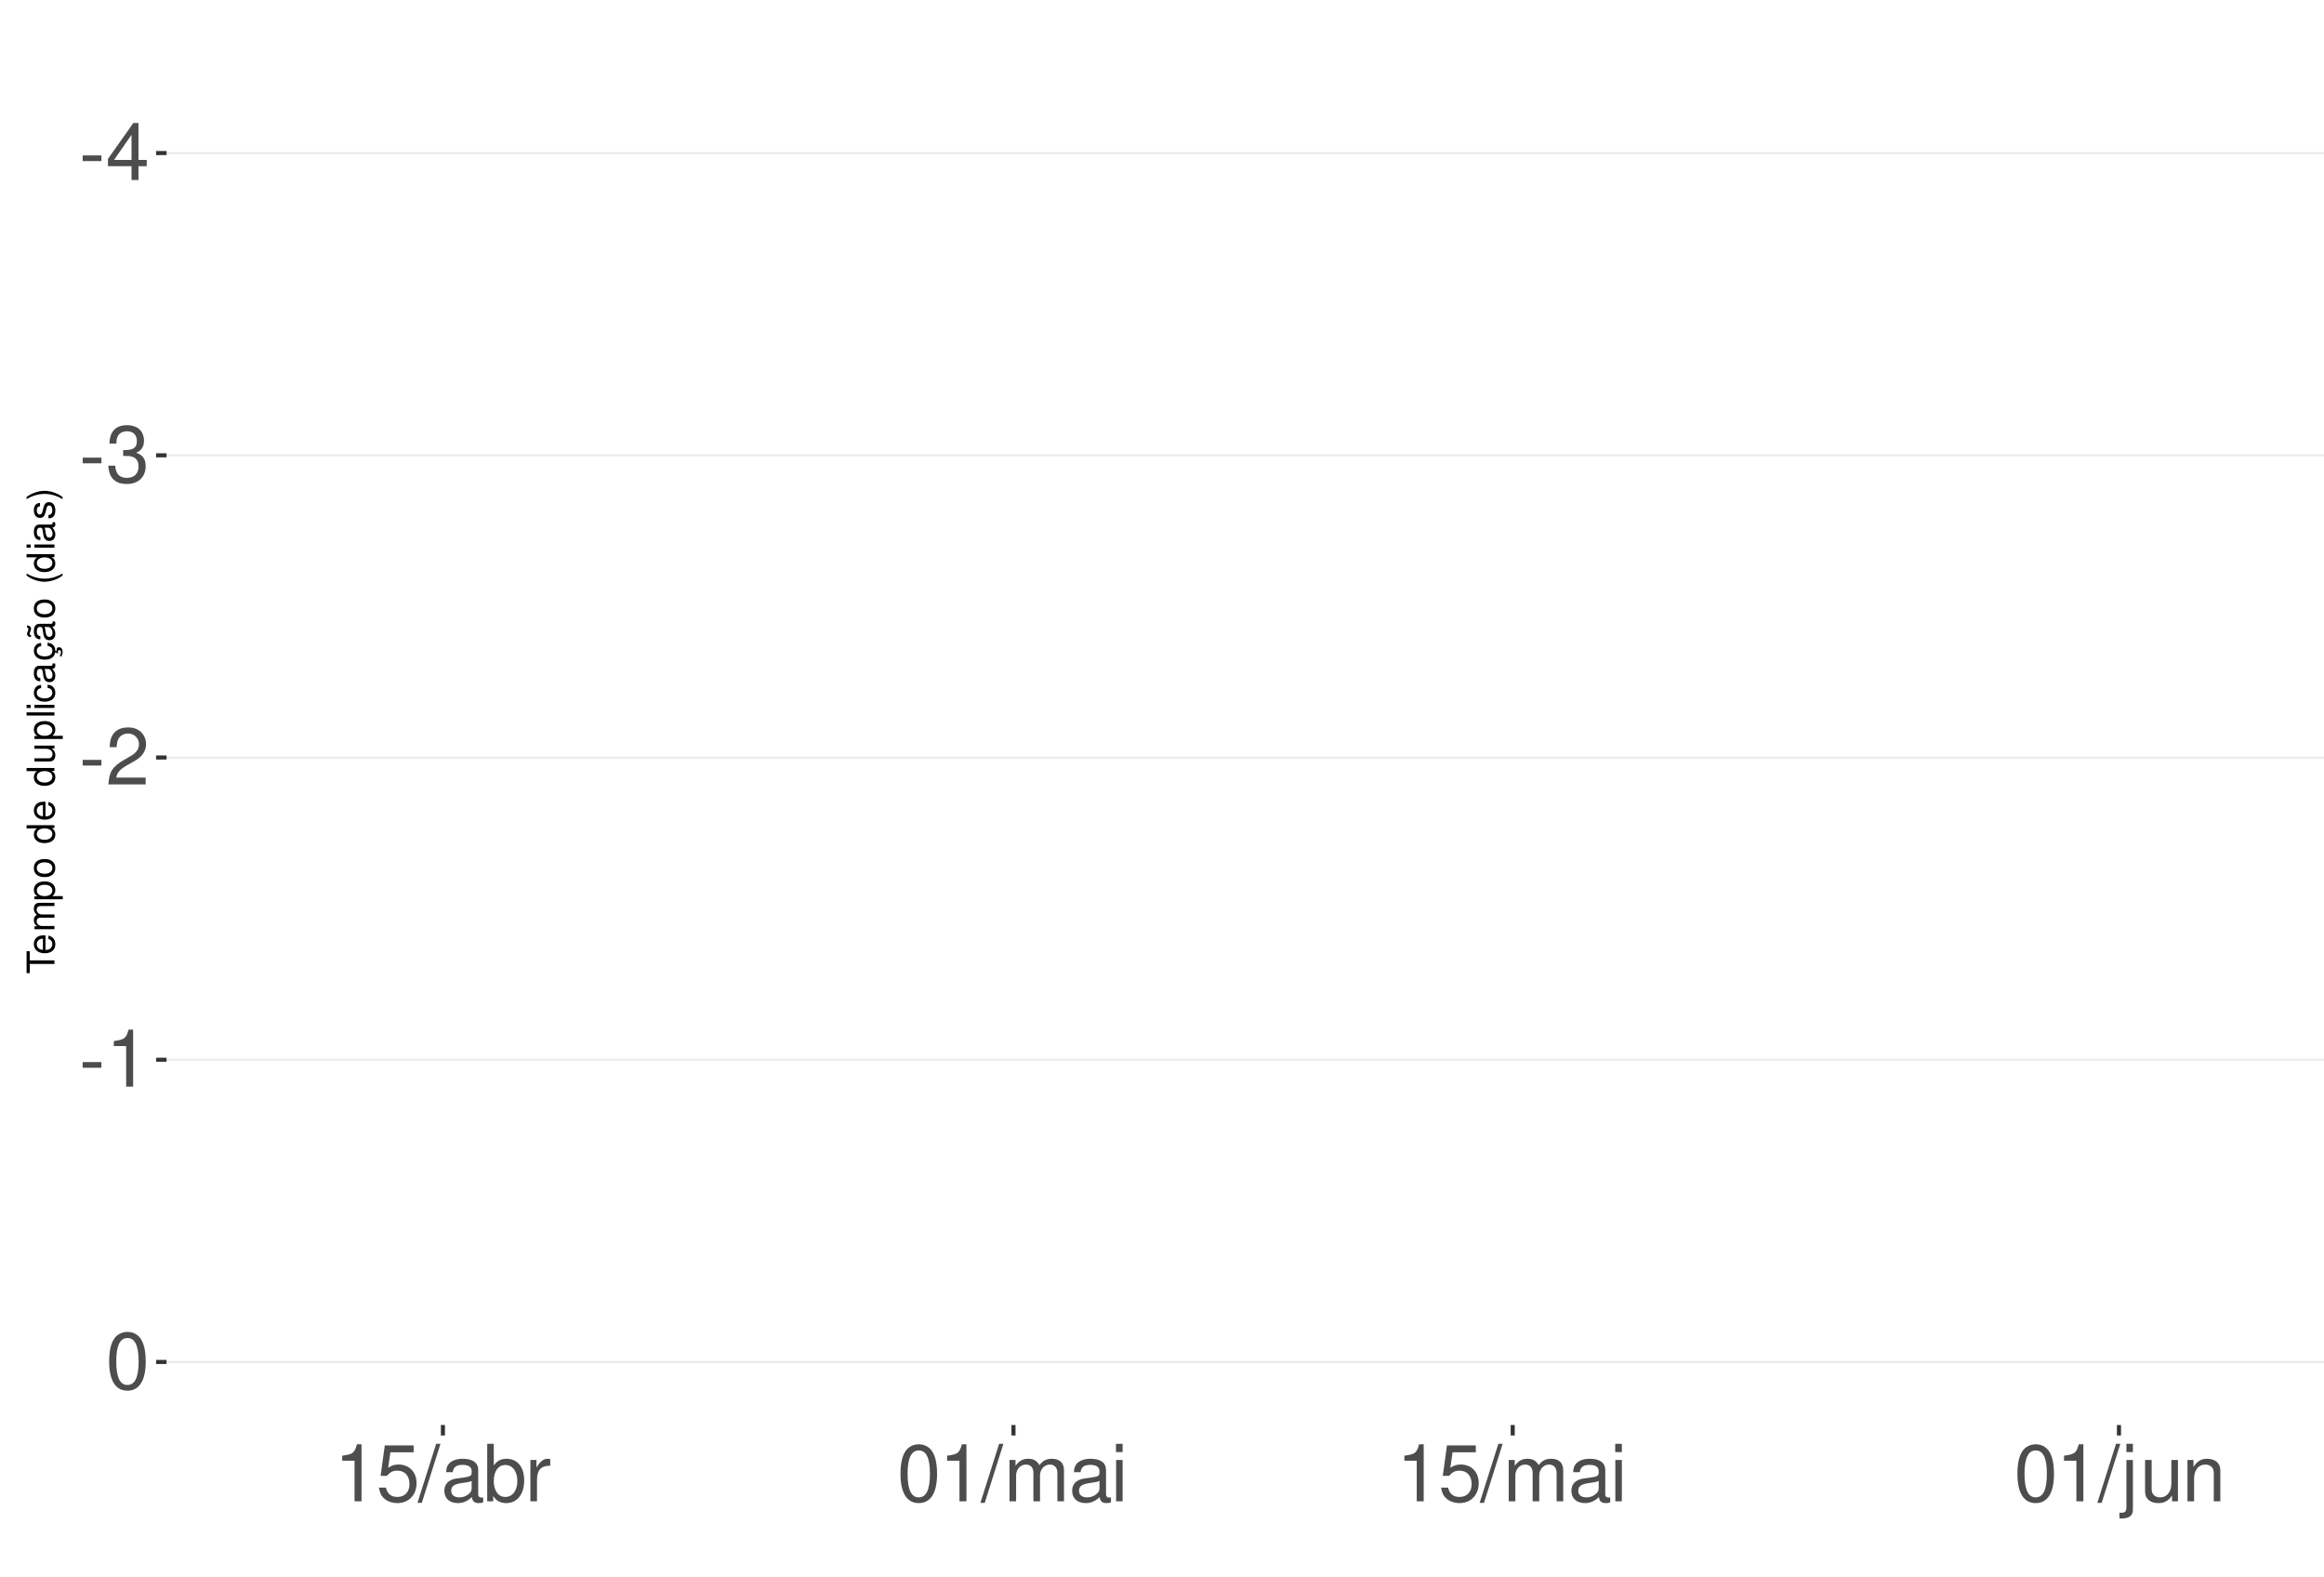
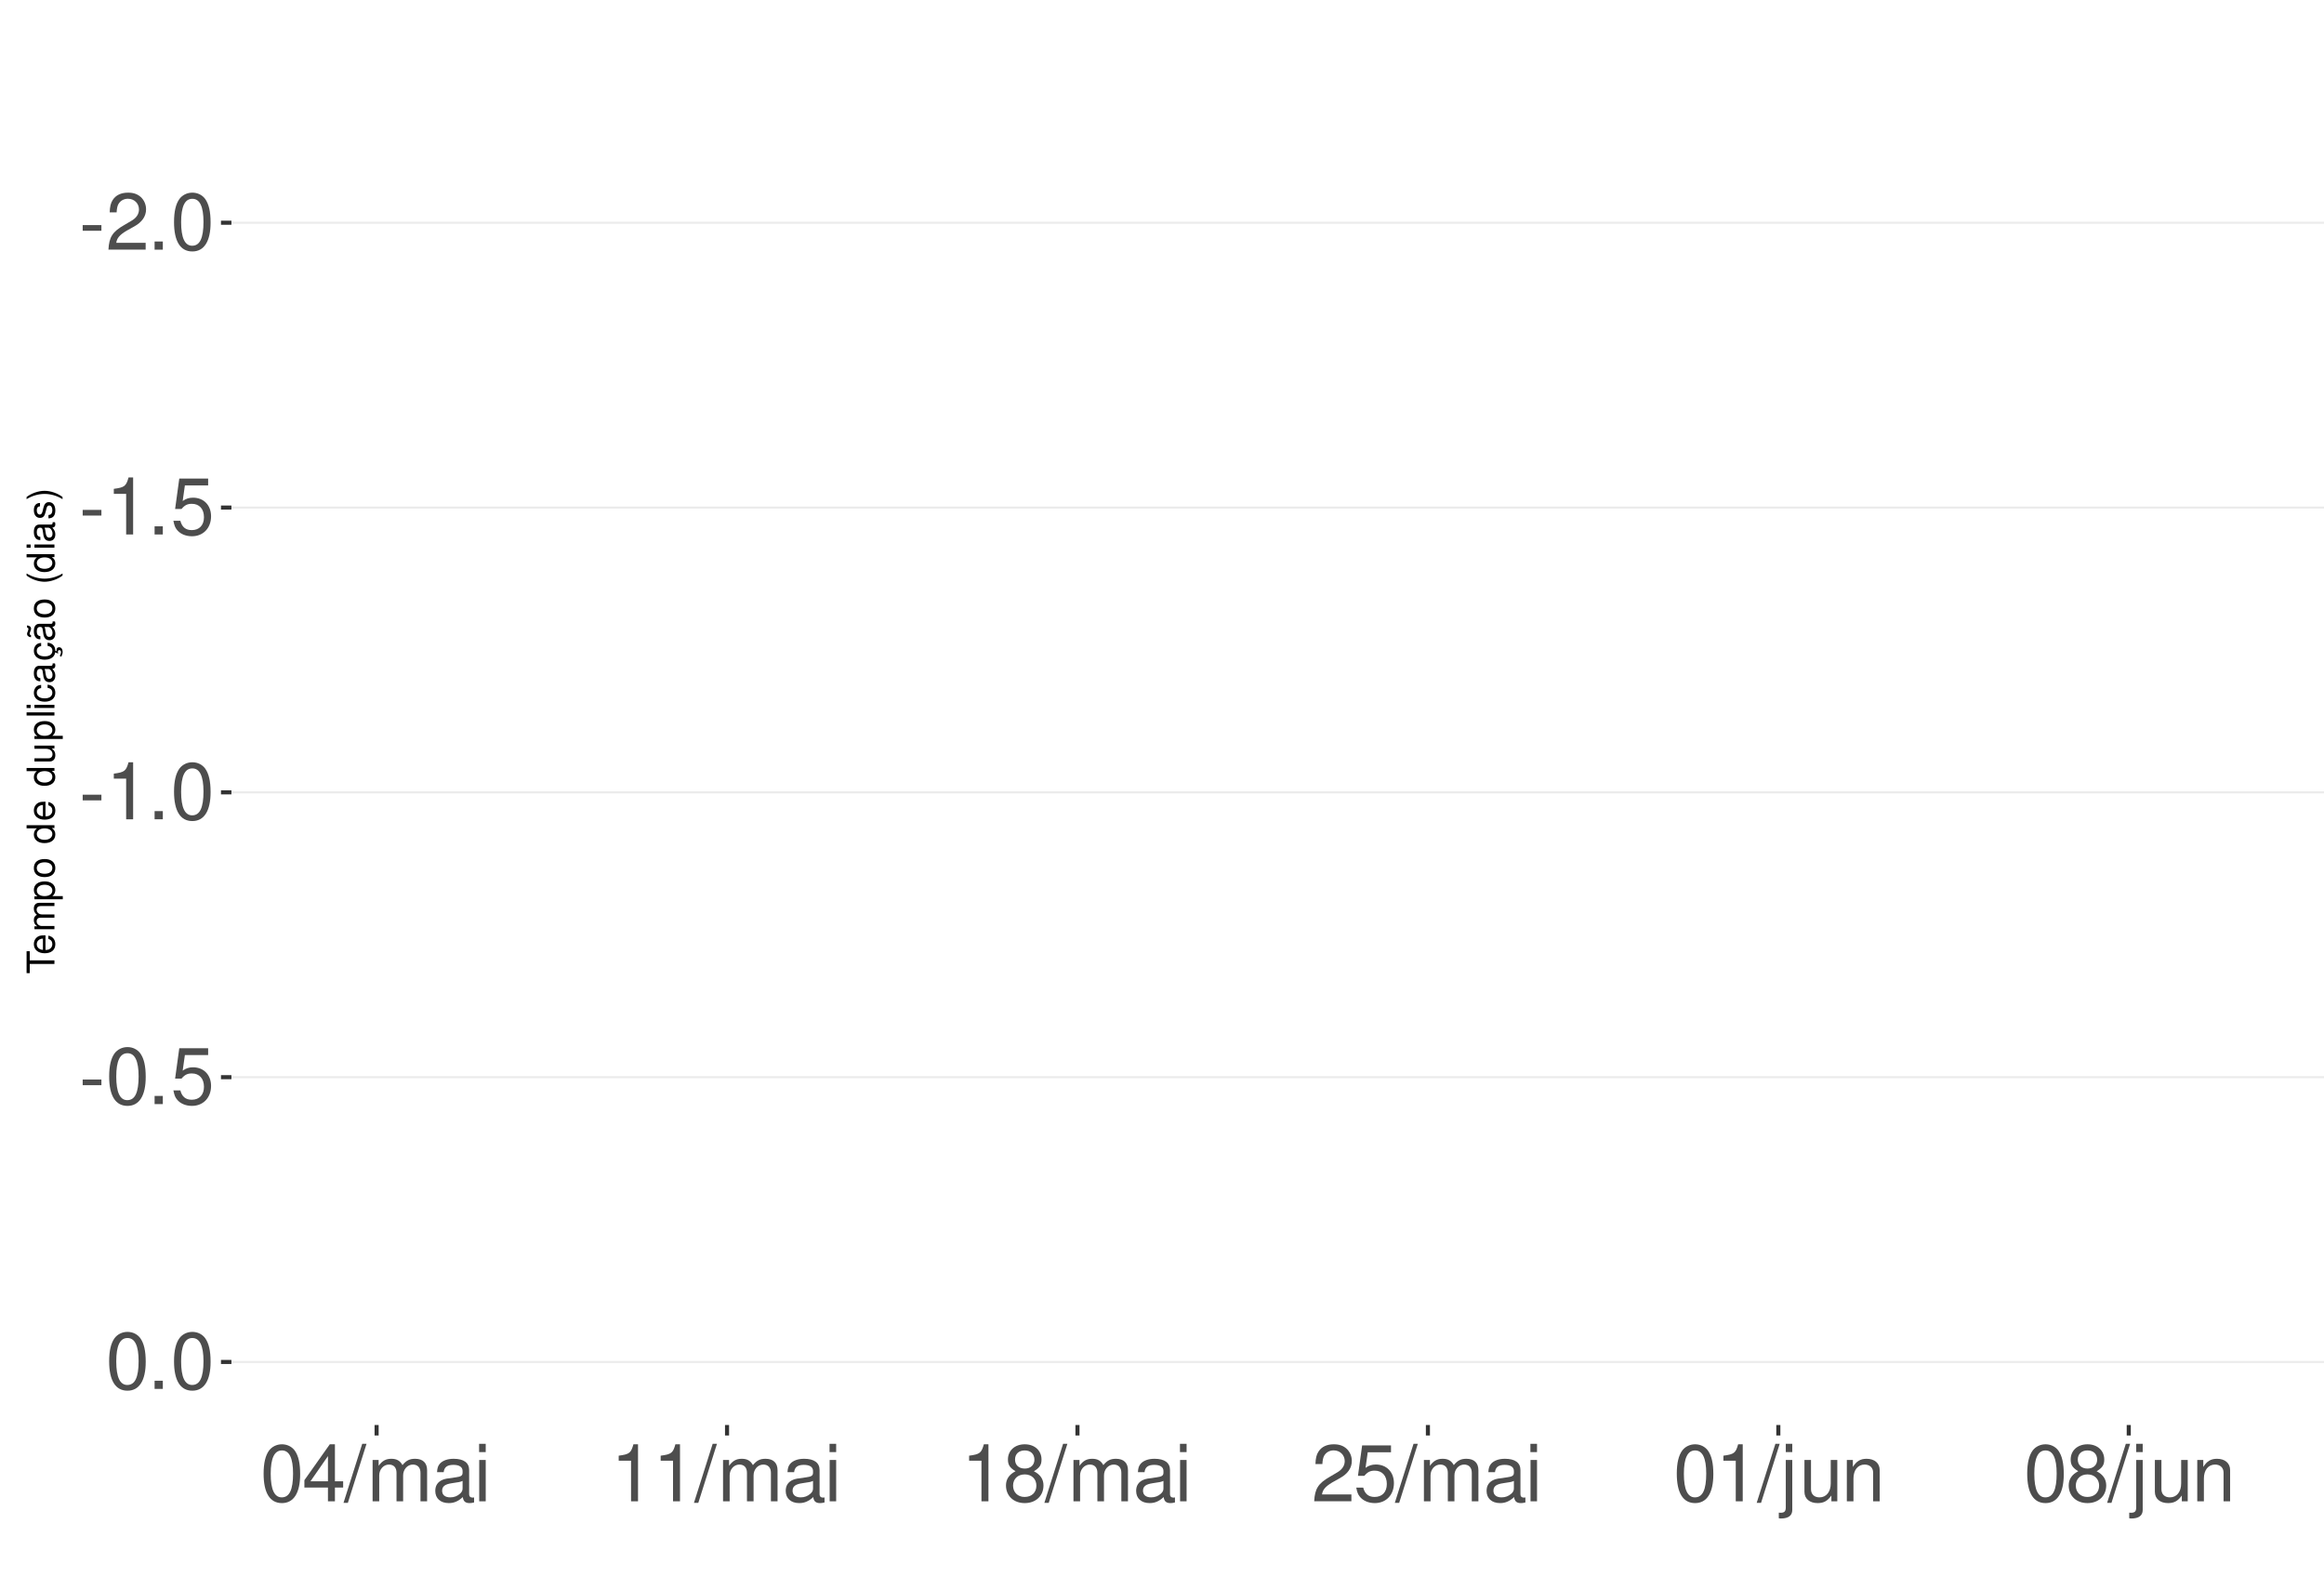
<svg xmlns="http://www.w3.org/2000/svg" xmlns:xlink="http://www.w3.org/1999/xlink" width="609pt" height="413pt" viewBox="0 0 609 413" version="1.1">
  <defs>
    <g>
      <symbol overflow="visible" id="glyph0-0">
        <path style="stroke:none;" d="" />
      </symbol>
      <symbol overflow="visible" id="glyph0-1">
        <path style="stroke:none;" d="M 5.859 -6.438 L 0.953 -6.438 L 0.953 -4.953 L 5.859 -4.953 Z M 5.859 -6.438 " />
      </symbol>
      <symbol overflow="visible" id="glyph0-2">
-         <path style="stroke:none;" d="M 6.75 -3.609 L 6.75 0 L 8.578 0 L 8.578 -3.609 L 10.734 -3.609 L 10.734 -5.25 L 8.578 -5.25 L 8.578 -14.938 L 7.234 -14.938 L 0.578 -5.531 L 0.578 -3.609 Z M 6.75 -5.25 L 2.172 -5.25 L 6.75 -11.844 Z M 6.75 -5.25 " />
+         <path style="stroke:none;" d="M 10.453 -1.797 L 2.75 -1.797 C 2.938 -3.031 3.594 -3.828 5.391 -4.922 L 7.453 -6.078 C 9.5 -7.203 10.562 -8.734 10.562 -10.578 C 10.562 -11.812 10.062 -12.969 9.188 -13.781 C 8.328 -14.562 7.25 -14.938 5.859 -14.938 C 4 -14.938 2.625 -14.281 1.812 -13 C 1.297 -12.203 1.078 -11.281 1.031 -9.766 L 2.844 -9.766 C 2.906 -10.781 3.031 -11.375 3.281 -11.875 C 3.766 -12.781 4.703 -13.344 5.797 -13.344 C 7.453 -13.344 8.703 -12.141 8.703 -10.531 C 8.703 -9.344 8.016 -8.297 6.719 -7.562 L 4.812 -6.438 C 1.75 -4.688 0.875 -3.281 0.703 -0.016 L 10.453 -0.016 Z M 10.453 -1.797 " />
      </symbol>
      <symbol overflow="visible" id="glyph0-3">
-         <path style="stroke:none;" d="M 4.562 -6.875 L 5.562 -6.875 C 7.547 -6.875 8.594 -5.953 8.594 -4.156 C 8.594 -2.266 7.453 -1.141 5.578 -1.141 C 3.578 -1.141 2.609 -2.141 2.484 -4.344 L 0.656 -4.344 C 0.75 -3.141 0.953 -2.359 1.297 -1.688 C 2.062 -0.25 3.484 0.469 5.5 0.469 C 8.516 0.469 10.453 -1.344 10.453 -4.172 C 10.453 -6.078 9.734 -7.109 7.969 -7.719 C 9.344 -8.281 10.016 -9.312 10.016 -10.828 C 10.016 -13.391 8.344 -14.938 5.562 -14.938 C 2.609 -14.938 1.031 -13.281 0.969 -10.125 L 2.781 -10.125 C 2.812 -11.031 2.891 -11.547 3.125 -12 C 3.531 -12.844 4.438 -13.344 5.578 -13.344 C 7.188 -13.344 8.156 -12.375 8.156 -10.766 C 8.156 -9.703 7.781 -9.062 6.984 -8.719 C 6.484 -8.516 5.828 -8.422 4.562 -8.406 Z M 4.562 -6.875 " />
+         <path style="stroke:none;" d="M 3.953 -2.141 L 1.797 -2.141 L 1.797 0 L 3.953 0 Z M 3.953 -2.141 " />
      </symbol>
      <symbol overflow="visible" id="glyph0-4">
-         <path style="stroke:none;" d="M 10.453 -1.797 L 2.75 -1.797 C 2.938 -3.031 3.594 -3.828 5.391 -4.922 L 7.453 -6.078 C 9.5 -7.203 10.562 -8.734 10.562 -10.578 C 10.562 -11.812 10.062 -12.969 9.188 -13.781 C 8.328 -14.562 7.25 -14.938 5.859 -14.938 C 4 -14.938 2.625 -14.281 1.812 -13 C 1.297 -12.203 1.078 -11.281 1.031 -9.766 L 2.844 -9.766 C 2.906 -10.781 3.031 -11.375 3.281 -11.875 C 3.766 -12.781 4.703 -13.344 5.797 -13.344 C 7.453 -13.344 8.703 -12.141 8.703 -10.531 C 8.703 -9.344 8.016 -8.297 6.719 -7.562 L 4.812 -6.438 C 1.75 -4.688 0.875 -3.281 0.703 -0.016 L 10.453 -0.016 Z M 10.453 -1.797 " />
+         <path style="stroke:none;" d="M 5.688 -14.938 C 4.312 -14.938 3.078 -14.312 2.312 -13.297 C 1.359 -11.984 0.891 -10 0.891 -7.234 C 0.891 -2.188 2.547 0.469 5.688 0.469 C 8.781 0.469 10.469 -2.188 10.469 -7.109 C 10.469 -10 10.016 -11.938 9.047 -13.297 C 8.281 -14.328 7.062 -14.938 5.688 -14.938 Z M 5.688 -13.328 C 7.641 -13.328 8.609 -11.312 8.609 -7.266 C 8.609 -3.016 7.656 -1.031 5.641 -1.031 C 3.719 -1.031 2.75 -3.094 2.75 -7.203 C 2.75 -11.312 3.719 -13.328 5.688 -13.328 Z M 5.688 -13.328 " />
      </symbol>
      <symbol overflow="visible" id="glyph0-5">
        <path style="stroke:none;" d="M 5.344 -10.641 L 5.344 0 L 7.172 0 L 7.172 -14.938 L 5.969 -14.938 C 5.328 -12.641 4.922 -12.328 2.109 -11.953 L 2.109 -10.641 Z M 5.344 -10.641 " />
      </symbol>
      <symbol overflow="visible" id="glyph0-6">
-         <path style="stroke:none;" d="M 5.688 -14.938 C 4.312 -14.938 3.078 -14.312 2.312 -13.297 C 1.359 -11.984 0.891 -10 0.891 -7.234 C 0.891 -2.188 2.547 0.469 5.688 0.469 C 8.781 0.469 10.469 -2.188 10.469 -7.109 C 10.469 -10 10.016 -11.938 9.047 -13.297 C 8.281 -14.328 7.062 -14.938 5.688 -14.938 Z M 5.688 -13.328 C 7.641 -13.328 8.609 -11.312 8.609 -7.266 C 8.609 -3.016 7.656 -1.031 5.641 -1.031 C 3.719 -1.031 2.75 -3.094 2.75 -7.203 C 2.75 -11.312 3.719 -13.328 5.688 -13.328 Z M 5.688 -13.328 " />
+         <path style="stroke:none;" d="M 9.828 -14.641 L 2.266 -14.641 L 1.172 -6.672 L 2.844 -6.672 C 3.703 -7.688 4.406 -8.031 5.562 -8.031 C 7.516 -8.031 8.734 -6.688 8.734 -4.531 C 8.734 -2.422 7.516 -1.141 5.531 -1.141 C 3.953 -1.141 2.969 -1.938 2.547 -3.594 L 0.719 -3.594 C 0.969 -2.391 1.172 -1.812 1.609 -1.281 C 2.438 -0.172 3.922 0.469 5.578 0.469 C 8.531 0.469 10.594 -1.672 10.594 -4.766 C 10.594 -7.656 8.672 -9.641 5.859 -9.641 C 4.828 -9.641 4 -9.375 3.156 -8.766 L 3.734 -12.844 L 9.828 -12.844 Z M 9.828 -14.641 " />
      </symbol>
      <symbol overflow="visible" id="glyph0-7">
-         <path style="stroke:none;" d="M 9.828 -14.641 L 2.266 -14.641 L 1.172 -6.672 L 2.844 -6.672 C 3.703 -7.688 4.406 -8.031 5.562 -8.031 C 7.516 -8.031 8.734 -6.688 8.734 -4.531 C 8.734 -2.422 7.516 -1.141 5.531 -1.141 C 3.953 -1.141 2.969 -1.938 2.547 -3.594 L 0.719 -3.594 C 0.969 -2.391 1.172 -1.812 1.609 -1.281 C 2.438 -0.172 3.922 0.469 5.578 0.469 C 8.531 0.469 10.594 -1.672 10.594 -4.766 C 10.594 -7.656 8.672 -9.641 5.859 -9.641 C 4.828 -9.641 4 -9.375 3.156 -8.766 L 3.734 -12.844 L 9.828 -12.844 Z M 9.828 -14.641 " />
+         <path style="stroke:none;" d="M 6.75 -3.609 L 6.75 0 L 8.578 0 L 8.578 -3.609 L 10.734 -3.609 L 10.734 -5.25 L 8.578 -5.25 L 8.578 -14.938 L 7.234 -14.938 L 0.578 -5.531 L 0.578 -3.609 Z M 6.75 -5.25 L 2.172 -5.25 L 6.75 -11.844 Z M 6.75 -5.25 " />
      </symbol>
      <symbol overflow="visible" id="glyph0-8">
        <path style="stroke:none;" d="M 4.734 -15.062 L -0.172 0.406 L 0.969 0.406 L 5.859 -15.062 Z M 4.734 -15.062 " />
      </symbol>
      <symbol overflow="visible" id="glyph0-9">
+         <path style="stroke:none;" d="M 1.453 -10.828 L 1.453 0 L 3.188 0 L 3.188 -6.797 C 3.188 -8.359 4.312 -9.625 5.719 -9.625 C 7 -9.625 7.719 -8.844 7.719 -7.453 L 7.719 0 L 9.453 0 L 9.453 -6.797 C 9.453 -8.359 10.594 -9.625 12 -9.625 C 13.266 -9.625 14 -8.812 14 -7.453 L 14 0 L 15.734 0 L 15.734 -8.125 C 15.734 -10.062 14.625 -11.141 12.594 -11.141 C 11.156 -11.141 10.281 -10.703 9.281 -9.484 C 8.641 -10.641 7.766 -11.141 6.359 -11.141 C 4.922 -11.141 3.953 -10.594 3.031 -9.297 L 3.031 -10.828 Z M 1.453 -10.828 " />
+       </symbol>
+       <symbol overflow="visible" id="glyph0-10">
        <path style="stroke:none;" d="M 11.047 -1.016 C 10.859 -0.969 10.781 -0.969 10.672 -0.969 C 10.078 -0.969 9.75 -1.281 9.75 -1.812 L 9.75 -8.188 C 9.75 -10.094 8.344 -11.141 5.688 -11.141 C 4.094 -11.141 2.828 -10.672 2.094 -9.875 C 1.594 -9.312 1.391 -8.703 1.344 -7.625 L 3.078 -7.625 C 3.219 -8.938 4 -9.547 5.625 -9.547 C 7.188 -9.547 8.031 -8.969 8.031 -7.938 L 8.031 -7.484 C 8.016 -6.734 7.641 -6.469 6.234 -6.281 C 3.797 -5.969 3.422 -5.891 2.766 -5.625 C 1.516 -5.078 0.875 -4.125 0.875 -2.734 C 0.875 -0.766 2.234 0.469 4.422 0.469 C 5.781 0.469 6.875 0 8.094 -1.109 C 8.219 0 8.766 0.469 9.875 0.469 C 10.25 0.469 10.469 0.438 11.047 0.297 Z M 8.031 -3.406 C 8.031 -2.828 7.875 -2.484 7.359 -2 C 6.656 -1.359 5.797 -1.031 4.797 -1.031 C 3.453 -1.031 2.672 -1.672 2.672 -2.766 C 2.672 -3.906 3.406 -4.484 5.266 -4.75 C 7.109 -5 7.453 -5.078 8.031 -5.344 Z M 8.031 -3.406 " />
      </symbol>
-       <symbol overflow="visible" id="glyph0-10">
-         <path style="stroke:none;" d="M 1.109 -15.062 L 1.109 0 L 2.672 0 L 2.672 -1.391 C 3.484 -0.125 4.578 0.469 6.094 0.469 C 8.938 0.469 10.797 -1.859 10.797 -5.453 C 10.797 -8.969 9.047 -11.141 6.172 -11.141 C 4.688 -11.141 3.641 -10.578 2.828 -9.359 L 2.828 -15.062 Z M 5.844 -9.516 C 7.766 -9.516 9 -7.844 9 -5.266 C 9 -2.812 7.719 -1.141 5.844 -1.141 C 4 -1.141 2.828 -2.781 2.828 -5.328 C 2.828 -7.875 4 -9.516 5.844 -9.516 Z M 5.844 -9.516 " />
-       </symbol>
      <symbol overflow="visible" id="glyph0-11">
-         <path style="stroke:none;" d="M 1.422 -10.828 L 1.422 0 L 3.156 0 L 3.156 -5.625 C 3.188 -8.219 4.25 -9.375 6.625 -9.312 L 6.625 -11.078 C 6.344 -11.109 6.172 -11.141 5.969 -11.141 C 4.859 -11.141 4 -10.469 3.016 -8.859 L 3.016 -10.828 Z M 1.422 -10.828 " />
+         <path style="stroke:none;" d="M 3.094 -10.828 L 1.391 -10.828 L 1.391 0 L 3.094 0 Z M 3.094 -15.062 L 1.359 -15.062 L 1.359 -12.891 L 3.094 -12.891 Z M 3.094 -15.062 " />
      </symbol>
      <symbol overflow="visible" id="glyph0-12">
-         <path style="stroke:none;" d="M 1.453 -10.828 L 1.453 0 L 3.188 0 L 3.188 -6.797 C 3.188 -8.359 4.312 -9.625 5.719 -9.625 C 7 -9.625 7.719 -8.844 7.719 -7.453 L 7.719 0 L 9.453 0 L 9.453 -6.797 C 9.453 -8.359 10.594 -9.625 12 -9.625 C 13.266 -9.625 14 -8.812 14 -7.453 L 14 0 L 15.734 0 L 15.734 -8.125 C 15.734 -10.062 14.625 -11.141 12.594 -11.141 C 11.156 -11.141 10.281 -10.703 9.281 -9.484 C 8.641 -10.641 7.766 -11.141 6.359 -11.141 C 4.922 -11.141 3.953 -10.594 3.031 -9.297 L 3.031 -10.828 Z M 1.453 -10.828 " />
+         <path style="stroke:none;" d="M 8.078 -7.875 C 9.609 -8.797 10.078 -9.547 10.078 -10.953 C 10.078 -13.297 8.281 -14.938 5.688 -14.938 C 3.094 -14.938 1.281 -13.297 1.281 -10.969 C 1.281 -9.547 1.75 -8.812 3.266 -7.875 C 1.594 -7.016 0.766 -5.797 0.766 -4.156 C 0.766 -1.422 2.766 0.469 5.688 0.469 C 8.578 0.469 10.594 -1.422 10.594 -4.156 C 10.594 -5.797 9.766 -7.016 8.078 -7.875 Z M 5.688 -13.328 C 7.234 -13.328 8.219 -12.391 8.219 -10.906 C 8.219 -9.5 7.203 -8.578 5.688 -8.578 C 4.125 -8.578 3.141 -9.5 3.141 -10.953 C 3.141 -12.391 4.125 -13.328 5.688 -13.328 Z M 5.688 -7.047 C 7.5 -7.047 8.734 -5.844 8.734 -4.109 C 8.734 -2.312 7.516 -1.141 5.641 -1.141 C 3.859 -1.141 2.625 -2.359 2.625 -4.094 C 2.625 -5.859 3.844 -7.047 5.688 -7.047 Z M 5.688 -7.047 " />
      </symbol>
      <symbol overflow="visible" id="glyph0-13">
-         <path style="stroke:none;" d="M 3.094 -10.828 L 1.391 -10.828 L 1.391 0 L 3.094 0 Z M 3.094 -15.062 L 1.359 -15.062 L 1.359 -12.891 L 3.094 -12.891 Z M 3.094 -15.062 " />
+         <path style="stroke:none;" d="M 1.453 -10.828 L 1.453 1.562 C 1.453 2.641 1.109 3 0.047 3 C -0.078 3 -0.141 3 -0.375 2.969 L -0.375 4.438 C -0.172 4.484 -0.062 4.5 0.203 4.5 C 2.141 4.5 3.156 3.734 3.156 2.25 L 3.156 -10.828 Z M 3.156 -15.062 L 1.453 -15.062 L 1.453 -12.891 L 3.156 -12.891 Z M 3.156 -15.062 " />
      </symbol>
      <symbol overflow="visible" id="glyph0-14">
-         <path style="stroke:none;" d="M 1.453 -10.828 L 1.453 1.562 C 1.453 2.641 1.109 3 0.047 3 C -0.078 3 -0.141 3 -0.375 2.969 L -0.375 4.438 C -0.172 4.484 -0.062 4.5 0.203 4.5 C 2.141 4.5 3.156 3.734 3.156 2.25 L 3.156 -10.828 Z M 3.156 -15.062 L 1.453 -15.062 L 1.453 -12.891 L 3.156 -12.891 Z M 3.156 -15.062 " />
+         <path style="stroke:none;" d="M 9.953 0 L 9.953 -10.828 L 8.234 -10.828 L 8.234 -4.688 C 8.234 -2.484 7.078 -1.031 5.281 -1.031 C 3.922 -1.031 3.062 -1.859 3.062 -3.156 L 3.062 -10.828 L 1.344 -10.828 L 1.344 -2.484 C 1.344 -0.688 2.688 0.469 4.797 0.469 C 6.375 0.469 7.391 -0.078 8.406 -1.516 L 8.406 0 Z M 9.953 0 " />
      </symbol>
      <symbol overflow="visible" id="glyph0-15">
-         <path style="stroke:none;" d="M 9.953 0 L 9.953 -10.828 L 8.234 -10.828 L 8.234 -4.688 C 8.234 -2.484 7.078 -1.031 5.281 -1.031 C 3.922 -1.031 3.062 -1.859 3.062 -3.156 L 3.062 -10.828 L 1.344 -10.828 L 1.344 -2.484 C 1.344 -0.688 2.688 0.469 4.797 0.469 C 6.375 0.469 7.391 -0.078 8.406 -1.516 L 8.406 0 Z M 9.953 0 " />
-       </symbol>
-       <symbol overflow="visible" id="glyph0-16">
        <path style="stroke:none;" d="M 1.453 -10.828 L 1.453 0 L 3.188 0 L 3.188 -5.969 C 3.188 -8.188 4.344 -9.625 6.109 -9.625 C 7.484 -9.625 8.344 -8.797 8.344 -7.5 L 8.344 0 L 10.062 0 L 10.062 -8.188 C 10.062 -9.984 8.719 -11.141 6.625 -11.141 C 5.016 -11.141 3.984 -10.516 3.031 -9 L 3.031 -10.828 Z M 1.453 -10.828 " />
      </symbol>
      <symbol overflow="visible" id="glyph1-0">
        <path style="stroke:none;" d="" />
      </symbol>
      <symbol overflow="visible" id="glyph1-1">
        <path style="stroke:none;" d="M -6.469 -3.547 L -6.469 -5.938 L -7.297 -5.938 L -7.297 -0.203 L -6.469 -0.203 L -6.469 -2.609 L 0 -2.609 L 0 -3.547 Z M -6.469 -3.547 " />
      </symbol>
      <symbol overflow="visible" id="glyph1-2">
        <path style="stroke:none;" d="M -2.344 -5.125 C -3.141 -5.125 -3.625 -5.062 -4.016 -4.922 C -4.875 -4.578 -5.391 -3.781 -5.391 -2.797 C -5.391 -1.344 -4.281 -0.406 -2.547 -0.406 C -0.812 -0.406 0.234 -1.297 0.234 -2.781 C 0.234 -3.984 -0.453 -4.812 -1.594 -5.016 L -1.594 -4.188 C -0.906 -3.953 -0.547 -3.484 -0.547 -2.812 C -0.547 -2.281 -0.781 -1.828 -1.219 -1.547 C -1.516 -1.344 -1.812 -1.281 -2.344 -1.266 Z M -3.016 -1.297 C -3.984 -1.359 -4.625 -1.953 -4.625 -2.797 C -4.625 -3.641 -3.953 -4.234 -3.016 -4.234 Z M -3.016 -1.297 " />
      </symbol>
      <symbol overflow="visible" id="glyph1-3">
        <path style="stroke:none;" d="M -5.234 -0.703 L 0 -0.703 L 0 -1.547 L -3.297 -1.547 C -4.047 -1.547 -4.656 -2.094 -4.656 -2.766 C -4.656 -3.391 -4.281 -3.734 -3.609 -3.734 L 0 -3.734 L 0 -4.578 L -3.297 -4.578 C -4.047 -4.578 -4.656 -5.125 -4.656 -5.812 C -4.656 -6.422 -4.266 -6.781 -3.609 -6.781 L 0 -6.781 L 0 -7.625 L -3.938 -7.625 C -4.875 -7.625 -5.391 -7.078 -5.391 -6.094 C -5.391 -5.406 -5.188 -4.984 -4.594 -4.484 C -5.156 -4.188 -5.391 -3.766 -5.391 -3.078 C -5.391 -2.375 -5.125 -1.906 -4.5 -1.469 L -5.234 -1.469 Z M -5.234 -0.703 " />
      </symbol>
      <symbol overflow="visible" id="glyph1-4">
        <path style="stroke:none;" d="M 2.188 -0.547 L 2.188 -1.375 L -0.547 -1.375 C -0.016 -1.812 0.234 -2.312 0.234 -2.984 C 0.234 -4.344 -0.859 -5.234 -2.531 -5.234 C -4.297 -5.234 -5.391 -4.375 -5.391 -2.984 C -5.391 -2.266 -5.062 -1.703 -4.453 -1.312 L -5.234 -1.312 L -5.234 -0.547 Z M -4.609 -2.844 C -4.609 -3.766 -3.797 -4.359 -2.547 -4.359 C -1.359 -4.359 -0.547 -3.75 -0.547 -2.844 C -0.547 -1.953 -1.344 -1.375 -2.578 -1.375 C -3.812 -1.375 -4.609 -1.953 -4.609 -2.844 Z M -4.609 -2.844 " />
      </symbol>
      <symbol overflow="visible" id="glyph1-5">
        <path style="stroke:none;" d="M -5.391 -2.719 C -5.391 -1.234 -4.344 -0.359 -2.578 -0.359 C -0.812 -0.359 0.234 -1.234 0.234 -2.734 C 0.234 -4.203 -0.812 -5.094 -2.547 -5.094 C -4.359 -5.094 -5.391 -4.234 -5.391 -2.719 Z M -4.625 -2.734 C -4.625 -3.672 -3.844 -4.234 -2.547 -4.234 C -1.312 -4.234 -0.547 -3.656 -0.547 -2.734 C -0.547 -1.797 -1.312 -1.234 -2.578 -1.234 C -3.844 -1.234 -4.625 -1.797 -4.625 -2.734 Z M -4.625 -2.734 " />
      </symbol>
      <symbol overflow="visible" id="glyph1-6">
        <path style="stroke:none;" d="" />
      </symbol>
      <symbol overflow="visible" id="glyph1-7">
        <path style="stroke:none;" d="M -7.297 -4.953 L -7.297 -4.125 L -4.578 -4.125 C -5.109 -3.766 -5.391 -3.203 -5.391 -2.516 C -5.391 -1.156 -4.297 -0.266 -2.625 -0.266 C -0.859 -0.266 0.234 -1.125 0.234 -2.547 C 0.234 -3.266 -0.047 -3.766 -0.688 -4.203 L 0 -4.203 L 0 -4.953 Z M -4.609 -2.656 C -4.609 -3.547 -3.812 -4.125 -2.562 -4.125 C -1.344 -4.125 -0.547 -3.547 -0.547 -2.656 C -0.547 -1.734 -1.359 -1.125 -2.578 -1.125 C -3.797 -1.125 -4.609 -1.734 -4.609 -2.656 Z M -4.609 -2.656 " />
      </symbol>
      <symbol overflow="visible" id="glyph1-8">
        <path style="stroke:none;" d="M 0 -4.812 L -5.234 -4.812 L -5.234 -3.984 L -2.266 -3.984 C -1.203 -3.984 -0.5 -3.438 -0.5 -2.562 C -0.5 -1.906 -0.906 -1.484 -1.531 -1.484 L -5.234 -1.484 L -5.234 -0.656 L -1.203 -0.656 C -0.328 -0.656 0.234 -1.297 0.234 -2.312 C 0.234 -3.094 -0.047 -3.578 -0.734 -4.062 L 0 -4.062 Z M 0 -4.812 " />
      </symbol>
      <symbol overflow="visible" id="glyph1-9">
        <path style="stroke:none;" d="M -7.297 -1.516 L -7.297 -0.688 L 0 -0.688 L 0 -1.516 Z M -7.297 -1.516 " />
      </symbol>
      <symbol overflow="visible" id="glyph1-10">
        <path style="stroke:none;" d="M -5.234 -1.5 L -5.234 -0.672 L 0 -0.672 L 0 -1.5 Z M -7.297 -1.5 L -7.297 -0.656 L -6.234 -0.656 L -6.234 -1.5 Z M -7.297 -1.5 " />
      </symbol>
      <symbol overflow="visible" id="glyph1-11">
        <path style="stroke:none;" d="M -3.484 -4.703 C -3.984 -4.672 -4.312 -4.562 -4.609 -4.359 C -5.094 -4 -5.391 -3.375 -5.391 -2.641 C -5.391 -1.219 -4.266 -0.312 -2.531 -0.312 C -0.844 -0.312 0.234 -1.203 0.234 -2.625 C 0.234 -3.875 -0.516 -4.672 -1.797 -4.766 L -1.797 -3.938 C -0.953 -3.797 -0.547 -3.359 -0.547 -2.656 C -0.547 -1.734 -1.297 -1.188 -2.531 -1.188 C -3.844 -1.188 -4.625 -1.719 -4.625 -2.625 C -4.625 -3.328 -4.203 -3.766 -3.484 -3.875 Z M -3.484 -4.703 " />
      </symbol>
      <symbol overflow="visible" id="glyph1-12">
        <path style="stroke:none;" d="M -0.484 -5.344 C -0.469 -5.266 -0.469 -5.219 -0.469 -5.172 C -0.469 -4.875 -0.625 -4.719 -0.875 -4.719 L -3.953 -4.719 C -4.891 -4.719 -5.391 -4.047 -5.391 -2.75 C -5.391 -1.984 -5.172 -1.375 -4.781 -1.016 C -4.516 -0.766 -4.203 -0.672 -3.688 -0.656 L -3.688 -1.484 C -4.328 -1.562 -4.625 -1.938 -4.625 -2.719 C -4.625 -3.484 -4.344 -3.891 -3.844 -3.891 L -3.625 -3.891 C -3.266 -3.875 -3.125 -3.703 -3.047 -3.016 C -2.891 -1.844 -2.844 -1.656 -2.719 -1.344 C -2.453 -0.734 -2 -0.422 -1.312 -0.422 C -0.375 -0.422 0.234 -1.078 0.234 -2.141 C 0.234 -2.797 0 -3.328 -0.547 -3.922 C 0 -3.984 0.234 -4.234 0.234 -4.781 C 0.234 -4.953 0.203 -5.062 0.141 -5.344 Z M -1.656 -3.891 C -1.375 -3.891 -1.203 -3.812 -0.969 -3.562 C -0.656 -3.219 -0.5 -2.812 -0.5 -2.312 C -0.5 -1.672 -0.812 -1.297 -1.344 -1.297 C -1.891 -1.297 -2.172 -1.656 -2.297 -2.547 C -2.422 -3.438 -2.453 -3.609 -2.594 -3.891 Z M -1.656 -3.891 " />
      </symbol>
      <symbol overflow="visible" id="glyph1-13">
        <path style="stroke:none;" d="M 0.234 -2.641 C 0.234 -3.875 -0.547 -4.703 -1.797 -4.766 L -1.797 -3.938 C -0.953 -3.797 -0.531 -3.359 -0.531 -2.656 C -0.531 -1.734 -1.281 -1.188 -2.516 -1.188 C -3.844 -1.188 -4.625 -1.719 -4.625 -2.625 C -4.625 -3.328 -4.203 -3.766 -3.484 -3.875 L -3.484 -4.703 C -3.984 -4.672 -4.312 -4.562 -4.609 -4.359 C -5.094 -4 -5.391 -3.375 -5.391 -2.641 C -5.391 -1.219 -4.266 -0.312 -2.531 -0.312 C -1.469 -0.312 -0.625 -0.672 -0.156 -1.312 C 0.047 -1.594 0.125 -1.812 0.203 -2.25 L 0.922 -1.938 L 0.984 -2.062 C 0.938 -2.188 0.906 -2.25 0.906 -2.375 C 0.906 -2.656 1.047 -2.828 1.281 -2.828 C 1.547 -2.828 1.734 -2.594 1.734 -2.297 C 1.734 -2.031 1.672 -1.844 1.438 -1.406 L 1.406 -1.312 L 1.812 -1.094 C 2.078 -1.75 2.141 -1.953 2.141 -2.344 C 2.141 -3.109 1.781 -3.578 1.203 -3.578 C 0.781 -3.578 0.547 -3.297 0.547 -2.797 C 0.547 -2.703 0.547 -2.641 0.562 -2.516 Z M 0.234 -2.641 " />
      </symbol>
      <symbol overflow="visible" id="glyph1-14">
        <path style="stroke:none;" d="M -0.484 -5.344 C -0.469 -5.266 -0.469 -5.219 -0.469 -5.172 C -0.469 -4.875 -0.625 -4.719 -0.875 -4.719 L -3.953 -4.719 C -4.891 -4.719 -5.391 -4.047 -5.391 -2.75 C -5.391 -1.984 -5.172 -1.375 -4.781 -1.016 C -4.516 -0.766 -4.203 -0.672 -3.688 -0.656 L -3.688 -1.484 C -4.328 -1.562 -4.625 -1.938 -4.625 -2.719 C -4.625 -3.484 -4.344 -3.891 -3.844 -3.891 L -3.625 -3.891 C -3.266 -3.875 -3.125 -3.703 -3.047 -3.016 C -2.891 -1.844 -2.844 -1.656 -2.719 -1.344 C -2.453 -0.734 -2 -0.422 -1.312 -0.422 C -0.375 -0.422 0.234 -1.078 0.234 -2.141 C 0.234 -2.797 0 -3.328 -0.547 -3.922 C 0 -3.984 0.234 -4.234 0.234 -4.781 C 0.234 -4.953 0.203 -5.062 0.141 -5.344 Z M -1.656 -3.891 C -1.375 -3.891 -1.203 -3.812 -0.969 -3.562 C -0.656 -3.219 -0.5 -2.812 -0.5 -2.312 C -0.5 -1.672 -0.812 -1.297 -1.344 -1.297 C -1.891 -1.297 -2.172 -1.656 -2.297 -2.547 C -2.422 -3.438 -2.453 -3.609 -2.594 -3.891 Z M -7.172 -3.75 C -6.922 -3.672 -6.812 -3.547 -6.812 -3.375 C -6.812 -3.25 -6.875 -2.984 -6.984 -2.734 C -7.156 -2.312 -7.172 -2.25 -7.172 -2.047 C -7.172 -1.594 -6.797 -1.297 -6.141 -1.188 L -6.141 -1.766 C -6.375 -1.812 -6.5 -1.938 -6.5 -2.094 C -6.5 -2.203 -6.469 -2.344 -6.375 -2.578 C -6.156 -3.156 -6.125 -3.234 -6.125 -3.438 C -6.125 -3.922 -6.484 -4.219 -7.172 -4.312 Z M -7.172 -3.75 " />
      </symbol>
      <symbol overflow="visible" id="glyph1-15">
        <path style="stroke:none;" d="M -7.297 -2.359 C -5.984 -1.359 -4.156 -0.734 -2.594 -0.734 C -1.016 -0.734 0.812 -1.359 2.125 -2.359 L 2.125 -2.906 C 0.688 -2.031 -0.984 -1.547 -2.594 -1.547 C -4.188 -1.547 -5.875 -2.031 -7.297 -2.906 Z M -7.297 -2.359 " />
      </symbol>
      <symbol overflow="visible" id="glyph1-16">
        <path style="stroke:none;" d="M -3.781 -4.375 C -4.812 -4.375 -5.391 -3.688 -5.391 -2.484 C -5.391 -1.266 -4.766 -0.469 -3.797 -0.469 C -2.969 -0.469 -2.578 -0.891 -2.281 -2.125 L -2.094 -2.906 C -1.953 -3.484 -1.734 -3.719 -1.375 -3.719 C -0.875 -3.719 -0.547 -3.234 -0.547 -2.5 C -0.547 -2.047 -0.672 -1.672 -0.891 -1.453 C -1.047 -1.328 -1.188 -1.266 -1.562 -1.219 L -1.562 -0.344 C -0.344 -0.375 0.234 -1.062 0.234 -2.438 C 0.234 -3.75 -0.422 -4.594 -1.438 -4.594 C -2.203 -4.594 -2.641 -4.156 -2.891 -3.109 L -3.078 -2.312 C -3.234 -1.625 -3.453 -1.344 -3.828 -1.344 C -4.312 -1.344 -4.625 -1.766 -4.625 -2.453 C -4.625 -3.125 -4.328 -3.484 -3.781 -3.5 Z M -3.781 -4.375 " />
      </symbol>
      <symbol overflow="visible" id="glyph1-17">
        <path style="stroke:none;" d="M 2.125 -0.938 C 0.812 -1.938 -1.016 -2.562 -2.578 -2.562 C -4.156 -2.562 -5.984 -1.938 -7.297 -0.938 L -7.297 -0.375 C -5.859 -1.266 -4.188 -1.75 -2.578 -1.75 C -0.984 -1.75 0.703 -1.266 2.125 -0.375 Z M 2.125 -0.938 " />
      </symbol>
    </g>
    <clipPath id="clip1">
-       <path d="M 43.645 9.961 L 609 9.961 L 609 373.328 L 43.645 373.328 Z M 43.645 9.961 " />
+       <path d="M 60.645 9.961 L 609 9.961 L 609 373.328 L 60.645 373.328 Z M 60.645 9.961 " />
    </clipPath>
    <clipPath id="clip2">
-       <path d="M 43.645 39 L 609 39 L 609 41 L 43.645 41 Z M 43.645 39 " />
+       <path d="M 60.645 58 L 609 58 L 609 59 L 60.645 59 Z M 60.645 58 " />
    </clipPath>
    <clipPath id="clip3">
-       <path d="M 43.645 119 L 609 119 L 609 120 L 43.645 120 Z M 43.645 119 " />
+       <path d="M 60.645 132 L 609 132 L 609 134 L 60.645 134 Z M 60.645 132 " />
    </clipPath>
    <clipPath id="clip4">
-       <path d="M 43.645 198 L 609 198 L 609 199 L 43.645 199 Z M 43.645 198 " />
+       <path d="M 60.645 207 L 609 207 L 609 208 L 60.645 208 Z M 60.645 207 " />
    </clipPath>
    <clipPath id="clip5">
-       <path d="M 43.645 277 L 609 277 L 609 278 L 43.645 278 Z M 43.645 277 " />
+       <path d="M 60.645 281 L 609 281 L 609 283 L 60.645 283 Z M 60.645 281 " />
    </clipPath>
    <clipPath id="clip6">
-       <path d="M 43.645 356 L 609 356 L 609 358 L 43.645 358 Z M 43.645 356 " />
+       <path d="M 60.645 356 L 609 356 L 609 358 L 60.645 358 Z M 60.645 356 " />
    </clipPath>
  </defs>
  <g id="surface359">
    <rect x="0" y="0" width="609" height="413" style="fill:rgb(100%,100%,100%);fill-opacity:1;stroke:none;" />
    <rect x="0" y="0" width="609" height="413" style="fill:rgb(100%,100%,100%);fill-opacity:1;stroke:none;" />
    <path style="fill:none;stroke-width:1.067;stroke-linecap:round;stroke-linejoin:round;stroke:rgb(100%,100%,100%);stroke-opacity:1;stroke-miterlimit:10;" d="M 0 413 L 609 413 L 609 0 L 0 0 Z M 0 413 " />
    <g clip-path="url(#clip1)" clip-rule="nonzero">
-       <path style=" stroke:none;fill-rule:nonzero;fill:rgb(100%,100%,100%);fill-opacity:1;" d="M 43.645 373.328 L 609 373.328 L 609 9.961 L 43.645 9.961 Z M 43.645 373.328 " />
+       <path style=" stroke:none;fill-rule:nonzero;fill:rgb(100%,100%,100%);fill-opacity:1;" d="M 60.645 373.328 L 609 373.328 L 609 9.961 L 60.645 9.961 Z M 60.645 373.328 " />
    </g>
    <g clip-path="url(#clip2)" clip-rule="nonzero">
-       <path style="fill:none;stroke-width:0.533;stroke-linecap:butt;stroke-linejoin:round;stroke:rgb(92.157%,92.157%,92.157%);stroke-opacity:1;stroke-miterlimit:10;" d="M 43.645 40.102 L 609 40.102 " />
+       <path style="fill:none;stroke-width:0.533;stroke-linecap:butt;stroke-linejoin:round;stroke:rgb(92.157%,92.157%,92.157%);stroke-opacity:1;stroke-miterlimit:10;" d="M 60.645 58.355 L 609 58.355 " />
    </g>
    <g clip-path="url(#clip3)" clip-rule="nonzero">
-       <path style="fill:none;stroke-width:0.533;stroke-linecap:butt;stroke-linejoin:round;stroke:rgb(92.157%,92.157%,92.157%);stroke-opacity:1;stroke-miterlimit:10;" d="M 43.645 119.277 L 609 119.277 " />
+       <path style="fill:none;stroke-width:0.533;stroke-linecap:butt;stroke-linejoin:round;stroke:rgb(92.157%,92.157%,92.157%);stroke-opacity:1;stroke-miterlimit:10;" d="M 60.645 132.969 L 609 132.969 " />
    </g>
    <g clip-path="url(#clip4)" clip-rule="nonzero">
-       <path style="fill:none;stroke-width:0.533;stroke-linecap:butt;stroke-linejoin:round;stroke:rgb(92.157%,92.157%,92.157%);stroke-opacity:1;stroke-miterlimit:10;" d="M 43.645 198.457 L 609 198.457 " />
+       <path style="fill:none;stroke-width:0.533;stroke-linecap:butt;stroke-linejoin:round;stroke:rgb(92.157%,92.157%,92.157%);stroke-opacity:1;stroke-miterlimit:10;" d="M 60.645 207.582 L 609 207.582 " />
    </g>
    <g clip-path="url(#clip5)" clip-rule="nonzero">
-       <path style="fill:none;stroke-width:0.533;stroke-linecap:butt;stroke-linejoin:round;stroke:rgb(92.157%,92.157%,92.157%);stroke-opacity:1;stroke-miterlimit:10;" d="M 43.645 277.633 L 609 277.633 " />
+       <path style="fill:none;stroke-width:0.533;stroke-linecap:butt;stroke-linejoin:round;stroke:rgb(92.157%,92.157%,92.157%);stroke-opacity:1;stroke-miterlimit:10;" d="M 60.645 282.199 L 609 282.199 " />
    </g>
    <g clip-path="url(#clip6)" clip-rule="nonzero">
-       <path style="fill:none;stroke-width:0.533;stroke-linecap:butt;stroke-linejoin:round;stroke:rgb(92.157%,92.157%,92.157%);stroke-opacity:1;stroke-miterlimit:10;" d="M 43.645 356.812 L 609 356.812 " />
-     </g>
-     <g style="fill:rgb(30.196%,30.196%,30.196%);fill-opacity:1;">
-       <use xlink:href="#glyph0-1" x="20.715" y="47.155" />
-       <use xlink:href="#glyph0-2" x="27.715" y="47.155" />
-     </g>
-     <g style="fill:rgb(30.196%,30.196%,30.196%);fill-opacity:1;">
-       <use xlink:href="#glyph0-1" x="20.715" y="126.331" />
-       <use xlink:href="#glyph0-3" x="27.715" y="126.331" />
-     </g>
-     <g style="fill:rgb(30.196%,30.196%,30.196%);fill-opacity:1;">
-       <use xlink:href="#glyph0-1" x="20.715" y="205.511" />
-       <use xlink:href="#glyph0-4" x="27.715" y="205.511" />
-     </g>
-     <g style="fill:rgb(30.196%,30.196%,30.196%);fill-opacity:1;">
-       <use xlink:href="#glyph0-1" x="20.715" y="284.687" />
-       <use xlink:href="#glyph0-5" x="27.715" y="284.687" />
-     </g>
-     <g style="fill:rgb(30.196%,30.196%,30.196%);fill-opacity:1;">
-       <use xlink:href="#glyph0-6" x="27.715" y="363.866" />
-     </g>
-     <path style="fill:none;stroke-width:1.067;stroke-linecap:butt;stroke-linejoin:round;stroke:rgb(20%,20%,20%);stroke-opacity:1;stroke-miterlimit:10;" d="M 40.906 40.102 L 43.645 40.102 " />
-     <path style="fill:none;stroke-width:1.067;stroke-linecap:butt;stroke-linejoin:round;stroke:rgb(20%,20%,20%);stroke-opacity:1;stroke-miterlimit:10;" d="M 40.906 119.277 L 43.645 119.277 " />
-     <path style="fill:none;stroke-width:1.067;stroke-linecap:butt;stroke-linejoin:round;stroke:rgb(20%,20%,20%);stroke-opacity:1;stroke-miterlimit:10;" d="M 40.906 198.457 L 43.645 198.457 " />
-     <path style="fill:none;stroke-width:1.067;stroke-linecap:butt;stroke-linejoin:round;stroke:rgb(20%,20%,20%);stroke-opacity:1;stroke-miterlimit:10;" d="M 40.906 277.633 L 43.645 277.633 " />
-     <path style="fill:none;stroke-width:1.067;stroke-linecap:butt;stroke-linejoin:round;stroke:rgb(20%,20%,20%);stroke-opacity:1;stroke-miterlimit:10;" d="M 40.906 356.812 L 43.645 356.812 " />
-     <path style="fill:none;stroke-width:1.067;stroke-linecap:butt;stroke-linejoin:round;stroke:rgb(20%,20%,20%);stroke-opacity:1;stroke-miterlimit:10;" d="M 116.066 376.07 L 116.066 373.328 " />
-     <path style="fill:none;stroke-width:1.067;stroke-linecap:butt;stroke-linejoin:round;stroke:rgb(20%,20%,20%);stroke-opacity:1;stroke-miterlimit:10;" d="M 265.582 376.07 L 265.582 373.328 " />
-     <path style="fill:none;stroke-width:1.067;stroke-linecap:butt;stroke-linejoin:round;stroke:rgb(20%,20%,20%);stroke-opacity:1;stroke-miterlimit:10;" d="M 396.406 376.07 L 396.406 373.328 " />
-     <path style="fill:none;stroke-width:1.067;stroke-linecap:butt;stroke-linejoin:round;stroke:rgb(20%,20%,20%);stroke-opacity:1;stroke-miterlimit:10;" d="M 555.27 376.07 L 555.27 373.328 " />
-     <g style="fill:rgb(30.196%,30.196%,30.196%);fill-opacity:1;">
-       <use xlink:href="#glyph0-5" x="87.566" y="393.315" />
-       <use xlink:href="#glyph0-7" x="98.566" y="393.315" />
-       <use xlink:href="#glyph0-8" x="109.566" y="393.315" />
-       <use xlink:href="#glyph0-9" x="115.566" y="393.315" />
-       <use xlink:href="#glyph0-10" x="126.566" y="393.315" />
-       <use xlink:href="#glyph0-11" x="137.566" y="393.315" />
-     </g>
-     <g style="fill:rgb(30.196%,30.196%,30.196%);fill-opacity:1;">
-       <use xlink:href="#glyph0-6" x="235.082" y="393.315" />
-       <use xlink:href="#glyph0-5" x="246.082" y="393.315" />
-       <use xlink:href="#glyph0-8" x="257.082" y="393.315" />
-       <use xlink:href="#glyph0-12" x="263.082" y="393.315" />
-       <use xlink:href="#glyph0-9" x="280.082" y="393.315" />
-       <use xlink:href="#glyph0-13" x="291.082" y="393.315" />
-     </g>
-     <g style="fill:rgb(30.196%,30.196%,30.196%);fill-opacity:1;">
-       <use xlink:href="#glyph0-5" x="365.906" y="393.315" />
-       <use xlink:href="#glyph0-7" x="376.906" y="393.315" />
-       <use xlink:href="#glyph0-8" x="387.906" y="393.315" />
-       <use xlink:href="#glyph0-12" x="393.906" y="393.315" />
-       <use xlink:href="#glyph0-9" x="410.906" y="393.315" />
-       <use xlink:href="#glyph0-13" x="421.906" y="393.315" />
-     </g>
-     <g style="fill:rgb(30.196%,30.196%,30.196%);fill-opacity:1;">
-       <use xlink:href="#glyph0-6" x="527.77" y="393.315" />
-       <use xlink:href="#glyph0-5" x="538.77" y="393.315" />
-       <use xlink:href="#glyph0-8" x="549.77" y="393.315" />
-       <use xlink:href="#glyph0-14" x="555.77" y="393.315" />
-       <use xlink:href="#glyph0-15" x="560.77" y="393.315" />
-       <use xlink:href="#glyph0-16" x="571.77" y="393.315" />
+       <path style="fill:none;stroke-width:0.533;stroke-linecap:butt;stroke-linejoin:round;stroke:rgb(92.157%,92.157%,92.157%);stroke-opacity:1;stroke-miterlimit:10;" d="M 60.645 356.812 L 609 356.812 " />
+     </g>
+     <g style="fill:rgb(30.196%,30.196%,30.196%);fill-opacity:1;">
+       <use xlink:href="#glyph0-1" x="20.715" y="65.409" />
+       <use xlink:href="#glyph0-2" x="27.715" y="65.409" />
+       <use xlink:href="#glyph0-3" x="38.715" y="65.409" />
+       <use xlink:href="#glyph0-4" x="44.715" y="65.409" />
+     </g>
+     <g style="fill:rgb(30.196%,30.196%,30.196%);fill-opacity:1;">
+       <use xlink:href="#glyph0-1" x="20.715" y="140.022" />
+       <use xlink:href="#glyph0-5" x="27.715" y="140.022" />
+       <use xlink:href="#glyph0-3" x="38.715" y="140.022" />
+       <use xlink:href="#glyph0-6" x="44.715" y="140.022" />
+     </g>
+     <g style="fill:rgb(30.196%,30.196%,30.196%);fill-opacity:1;">
+       <use xlink:href="#glyph0-1" x="20.715" y="214.636" />
+       <use xlink:href="#glyph0-5" x="27.715" y="214.636" />
+       <use xlink:href="#glyph0-3" x="38.715" y="214.636" />
+       <use xlink:href="#glyph0-4" x="44.715" y="214.636" />
+     </g>
+     <g style="fill:rgb(30.196%,30.196%,30.196%);fill-opacity:1;">
+       <use xlink:href="#glyph0-1" x="20.715" y="289.253" />
+       <use xlink:href="#glyph0-4" x="27.715" y="289.253" />
+       <use xlink:href="#glyph0-3" x="38.715" y="289.253" />
+       <use xlink:href="#glyph0-6" x="44.715" y="289.253" />
+     </g>
+     <g style="fill:rgb(30.196%,30.196%,30.196%);fill-opacity:1;">
+       <use xlink:href="#glyph0-4" x="27.715" y="363.866" />
+       <use xlink:href="#glyph0-3" x="38.715" y="363.866" />
+       <use xlink:href="#glyph0-4" x="44.715" y="363.866" />
+     </g>
+     <path style="fill:none;stroke-width:1.067;stroke-linecap:butt;stroke-linejoin:round;stroke:rgb(20%,20%,20%);stroke-opacity:1;stroke-miterlimit:10;" d="M 57.906 58.355 L 60.645 58.355 " />
+     <path style="fill:none;stroke-width:1.067;stroke-linecap:butt;stroke-linejoin:round;stroke:rgb(20%,20%,20%);stroke-opacity:1;stroke-miterlimit:10;" d="M 57.906 132.969 L 60.645 132.969 " />
+     <path style="fill:none;stroke-width:1.067;stroke-linecap:butt;stroke-linejoin:round;stroke:rgb(20%,20%,20%);stroke-opacity:1;stroke-miterlimit:10;" d="M 57.906 207.582 L 60.645 207.582 " />
+     <path style="fill:none;stroke-width:1.067;stroke-linecap:butt;stroke-linejoin:round;stroke:rgb(20%,20%,20%);stroke-opacity:1;stroke-miterlimit:10;" d="M 57.906 282.199 L 60.645 282.199 " />
+     <path style="fill:none;stroke-width:1.067;stroke-linecap:butt;stroke-linejoin:round;stroke:rgb(20%,20%,20%);stroke-opacity:1;stroke-miterlimit:10;" d="M 57.906 356.812 L 60.645 356.812 " />
+     <path style="fill:none;stroke-width:1.067;stroke-linecap:butt;stroke-linejoin:round;stroke:rgb(20%,20%,20%);stroke-opacity:1;stroke-miterlimit:10;" d="M 98.688 376.07 L 98.688 373.328 " />
+     <path style="fill:none;stroke-width:1.067;stroke-linecap:butt;stroke-linejoin:round;stroke:rgb(20%,20%,20%);stroke-opacity:1;stroke-miterlimit:10;" d="M 190.52 376.07 L 190.52 373.328 " />
+     <path style="fill:none;stroke-width:1.067;stroke-linecap:butt;stroke-linejoin:round;stroke:rgb(20%,20%,20%);stroke-opacity:1;stroke-miterlimit:10;" d="M 282.348 376.07 L 282.348 373.328 " />
+     <path style="fill:none;stroke-width:1.067;stroke-linecap:butt;stroke-linejoin:round;stroke:rgb(20%,20%,20%);stroke-opacity:1;stroke-miterlimit:10;" d="M 374.18 376.07 L 374.18 373.328 " />
+     <path style="fill:none;stroke-width:1.067;stroke-linecap:butt;stroke-linejoin:round;stroke:rgb(20%,20%,20%);stroke-opacity:1;stroke-miterlimit:10;" d="M 466.008 376.07 L 466.008 373.328 " />
+     <path style="fill:none;stroke-width:1.067;stroke-linecap:butt;stroke-linejoin:round;stroke:rgb(20%,20%,20%);stroke-opacity:1;stroke-miterlimit:10;" d="M 557.836 376.07 L 557.836 373.328 " />
+     <g style="fill:rgb(30.196%,30.196%,30.196%);fill-opacity:1;">
+       <use xlink:href="#glyph0-4" x="68.188" y="393.315" />
+       <use xlink:href="#glyph0-7" x="79.188" y="393.315" />
+       <use xlink:href="#glyph0-8" x="90.188" y="393.315" />
+       <use xlink:href="#glyph0-9" x="96.188" y="393.315" />
+       <use xlink:href="#glyph0-10" x="113.188" y="393.315" />
+       <use xlink:href="#glyph0-11" x="124.188" y="393.315" />
+     </g>
+     <g style="fill:rgb(30.196%,30.196%,30.196%);fill-opacity:1;">
+       <use xlink:href="#glyph0-5" x="160.02" y="393.315" />
+       <use xlink:href="#glyph0-5" x="171.02" y="393.315" />
+       <use xlink:href="#glyph0-8" x="182.02" y="393.315" />
+       <use xlink:href="#glyph0-9" x="188.02" y="393.315" />
+       <use xlink:href="#glyph0-10" x="205.02" y="393.315" />
+       <use xlink:href="#glyph0-11" x="216.02" y="393.315" />
+     </g>
+     <g style="fill:rgb(30.196%,30.196%,30.196%);fill-opacity:1;">
+       <use xlink:href="#glyph0-5" x="251.848" y="393.315" />
+       <use xlink:href="#glyph0-12" x="262.848" y="393.315" />
+       <use xlink:href="#glyph0-8" x="273.848" y="393.315" />
+       <use xlink:href="#glyph0-9" x="279.848" y="393.315" />
+       <use xlink:href="#glyph0-10" x="296.848" y="393.315" />
+       <use xlink:href="#glyph0-11" x="307.848" y="393.315" />
+     </g>
+     <g style="fill:rgb(30.196%,30.196%,30.196%);fill-opacity:1;">
+       <use xlink:href="#glyph0-2" x="343.68" y="393.315" />
+       <use xlink:href="#glyph0-6" x="354.68" y="393.315" />
+       <use xlink:href="#glyph0-8" x="365.68" y="393.315" />
+       <use xlink:href="#glyph0-9" x="371.68" y="393.315" />
+       <use xlink:href="#glyph0-10" x="388.68" y="393.315" />
+       <use xlink:href="#glyph0-11" x="399.68" y="393.315" />
+     </g>
+     <g style="fill:rgb(30.196%,30.196%,30.196%);fill-opacity:1;">
+       <use xlink:href="#glyph0-4" x="438.508" y="393.315" />
+       <use xlink:href="#glyph0-5" x="449.508" y="393.315" />
+       <use xlink:href="#glyph0-8" x="460.508" y="393.315" />
+       <use xlink:href="#glyph0-13" x="466.508" y="393.315" />
+       <use xlink:href="#glyph0-14" x="471.508" y="393.315" />
+       <use xlink:href="#glyph0-15" x="482.508" y="393.315" />
+     </g>
+     <g style="fill:rgb(30.196%,30.196%,30.196%);fill-opacity:1;">
+       <use xlink:href="#glyph0-4" x="530.336" y="393.315" />
+       <use xlink:href="#glyph0-12" x="541.336" y="393.315" />
+       <use xlink:href="#glyph0-8" x="552.336" y="393.315" />
+       <use xlink:href="#glyph0-13" x="558.336" y="393.315" />
+       <use xlink:href="#glyph0-14" x="563.336" y="393.315" />
+       <use xlink:href="#glyph0-15" x="574.336" y="393.315" />
    </g>
    <g style="fill:rgb(0%,0%,0%);fill-opacity:1;">
      <use xlink:href="#glyph1-1" x="14.263" y="255.145" />
      <use xlink:href="#glyph1-2" x="14.263" y="250.145" />
      <use xlink:href="#glyph1-3" x="14.263" y="244.145" />
      <use xlink:href="#glyph1-4" x="14.263" y="236.145" />
      <use xlink:href="#glyph1-5" x="14.263" y="230.145" />
      <use xlink:href="#glyph1-6" x="14.263" y="224.145" />
      <use xlink:href="#glyph1-7" x="14.263" y="221.145" />
      <use xlink:href="#glyph1-2" x="14.263" y="215.145" />
      <use xlink:href="#glyph1-6" x="14.263" y="209.145" />
      <use xlink:href="#glyph1-7" x="14.263" y="206.145" />
      <use xlink:href="#glyph1-8" x="14.263" y="200.145" />
      <use xlink:href="#glyph1-4" x="14.263" y="194.145" />
      <use xlink:href="#glyph1-9" x="14.263" y="188.145" />
      <use xlink:href="#glyph1-10" x="14.263" y="186.145" />
      <use xlink:href="#glyph1-11" x="14.263" y="184.145" />
      <use xlink:href="#glyph1-12" x="14.263" y="179.145" />
      <use xlink:href="#glyph1-13" x="14.263" y="173.145" />
      <use xlink:href="#glyph1-14" x="14.263" y="168.145" />
      <use xlink:href="#glyph1-5" x="14.263" y="162.145" />
      <use xlink:href="#glyph1-6" x="14.263" y="156.145" />
      <use xlink:href="#glyph1-15" x="14.263" y="153.145" />
      <use xlink:href="#glyph1-7" x="14.263" y="150.145" />
      <use xlink:href="#glyph1-10" x="14.263" y="144.145" />
      <use xlink:href="#glyph1-12" x="14.263" y="142.145" />
      <use xlink:href="#glyph1-16" x="14.263" y="136.145" />
      <use xlink:href="#glyph1-17" x="14.263" y="131.145" />
    </g>
  </g>
</svg>
